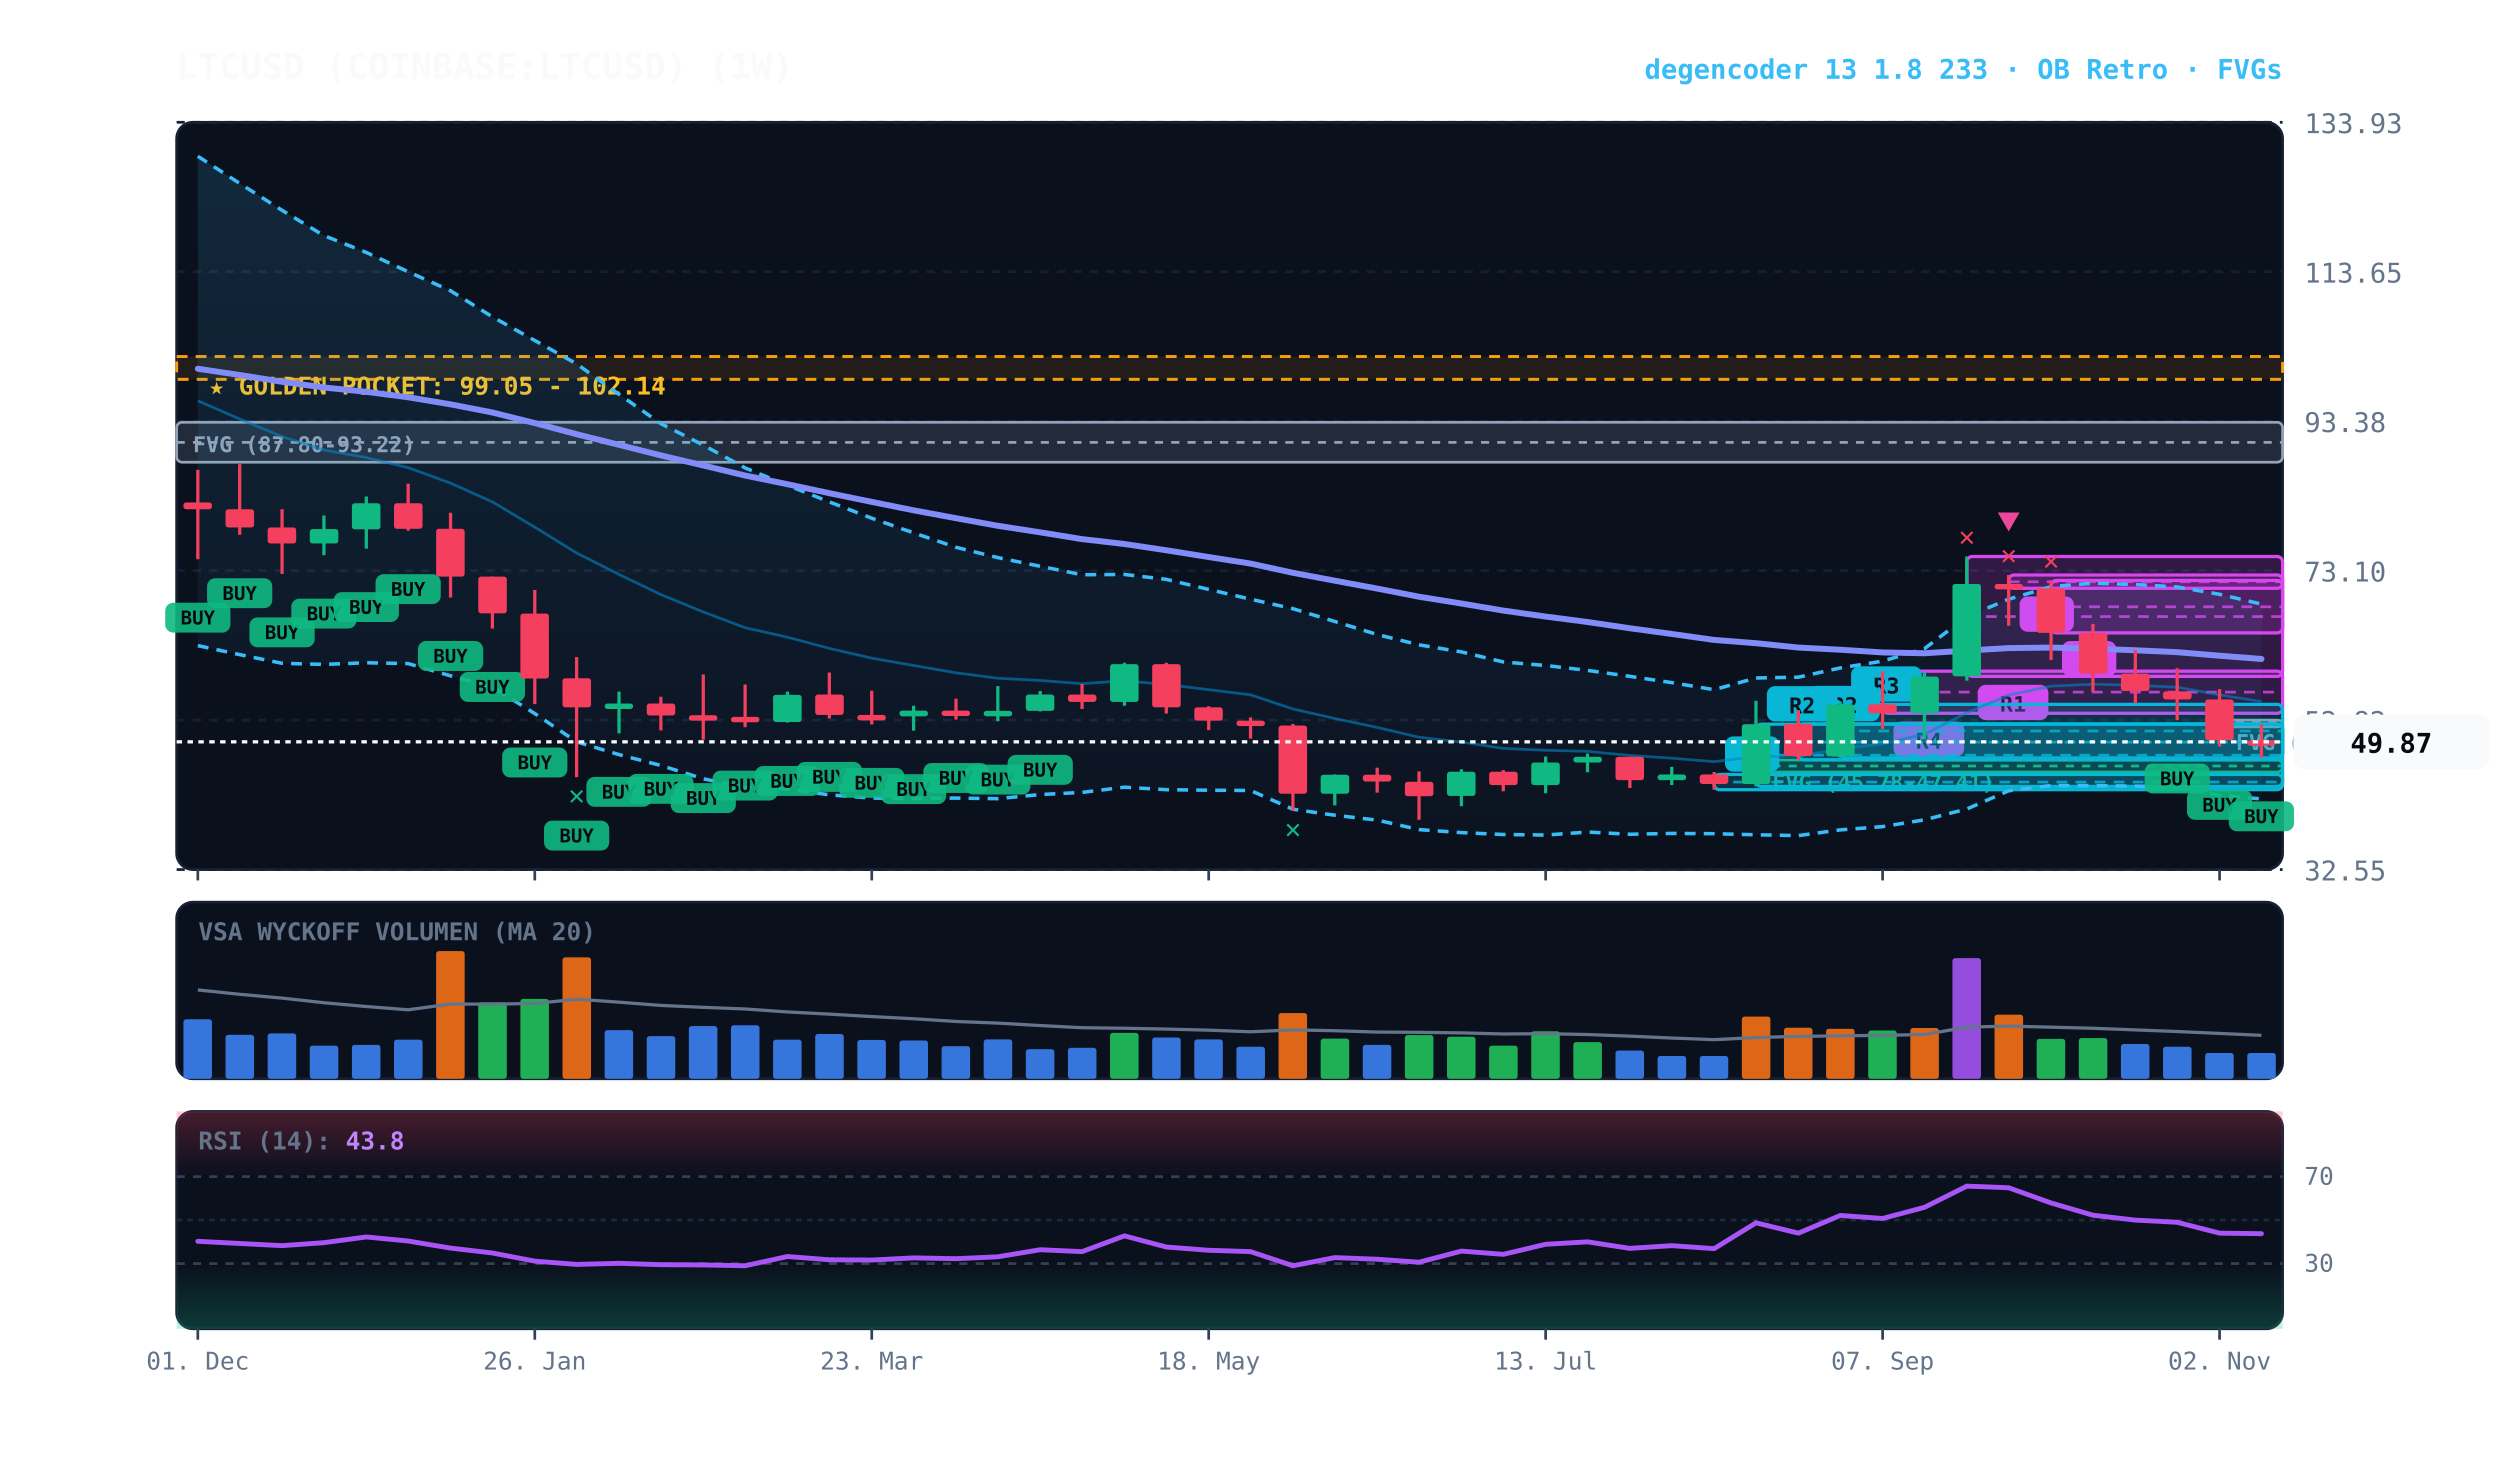
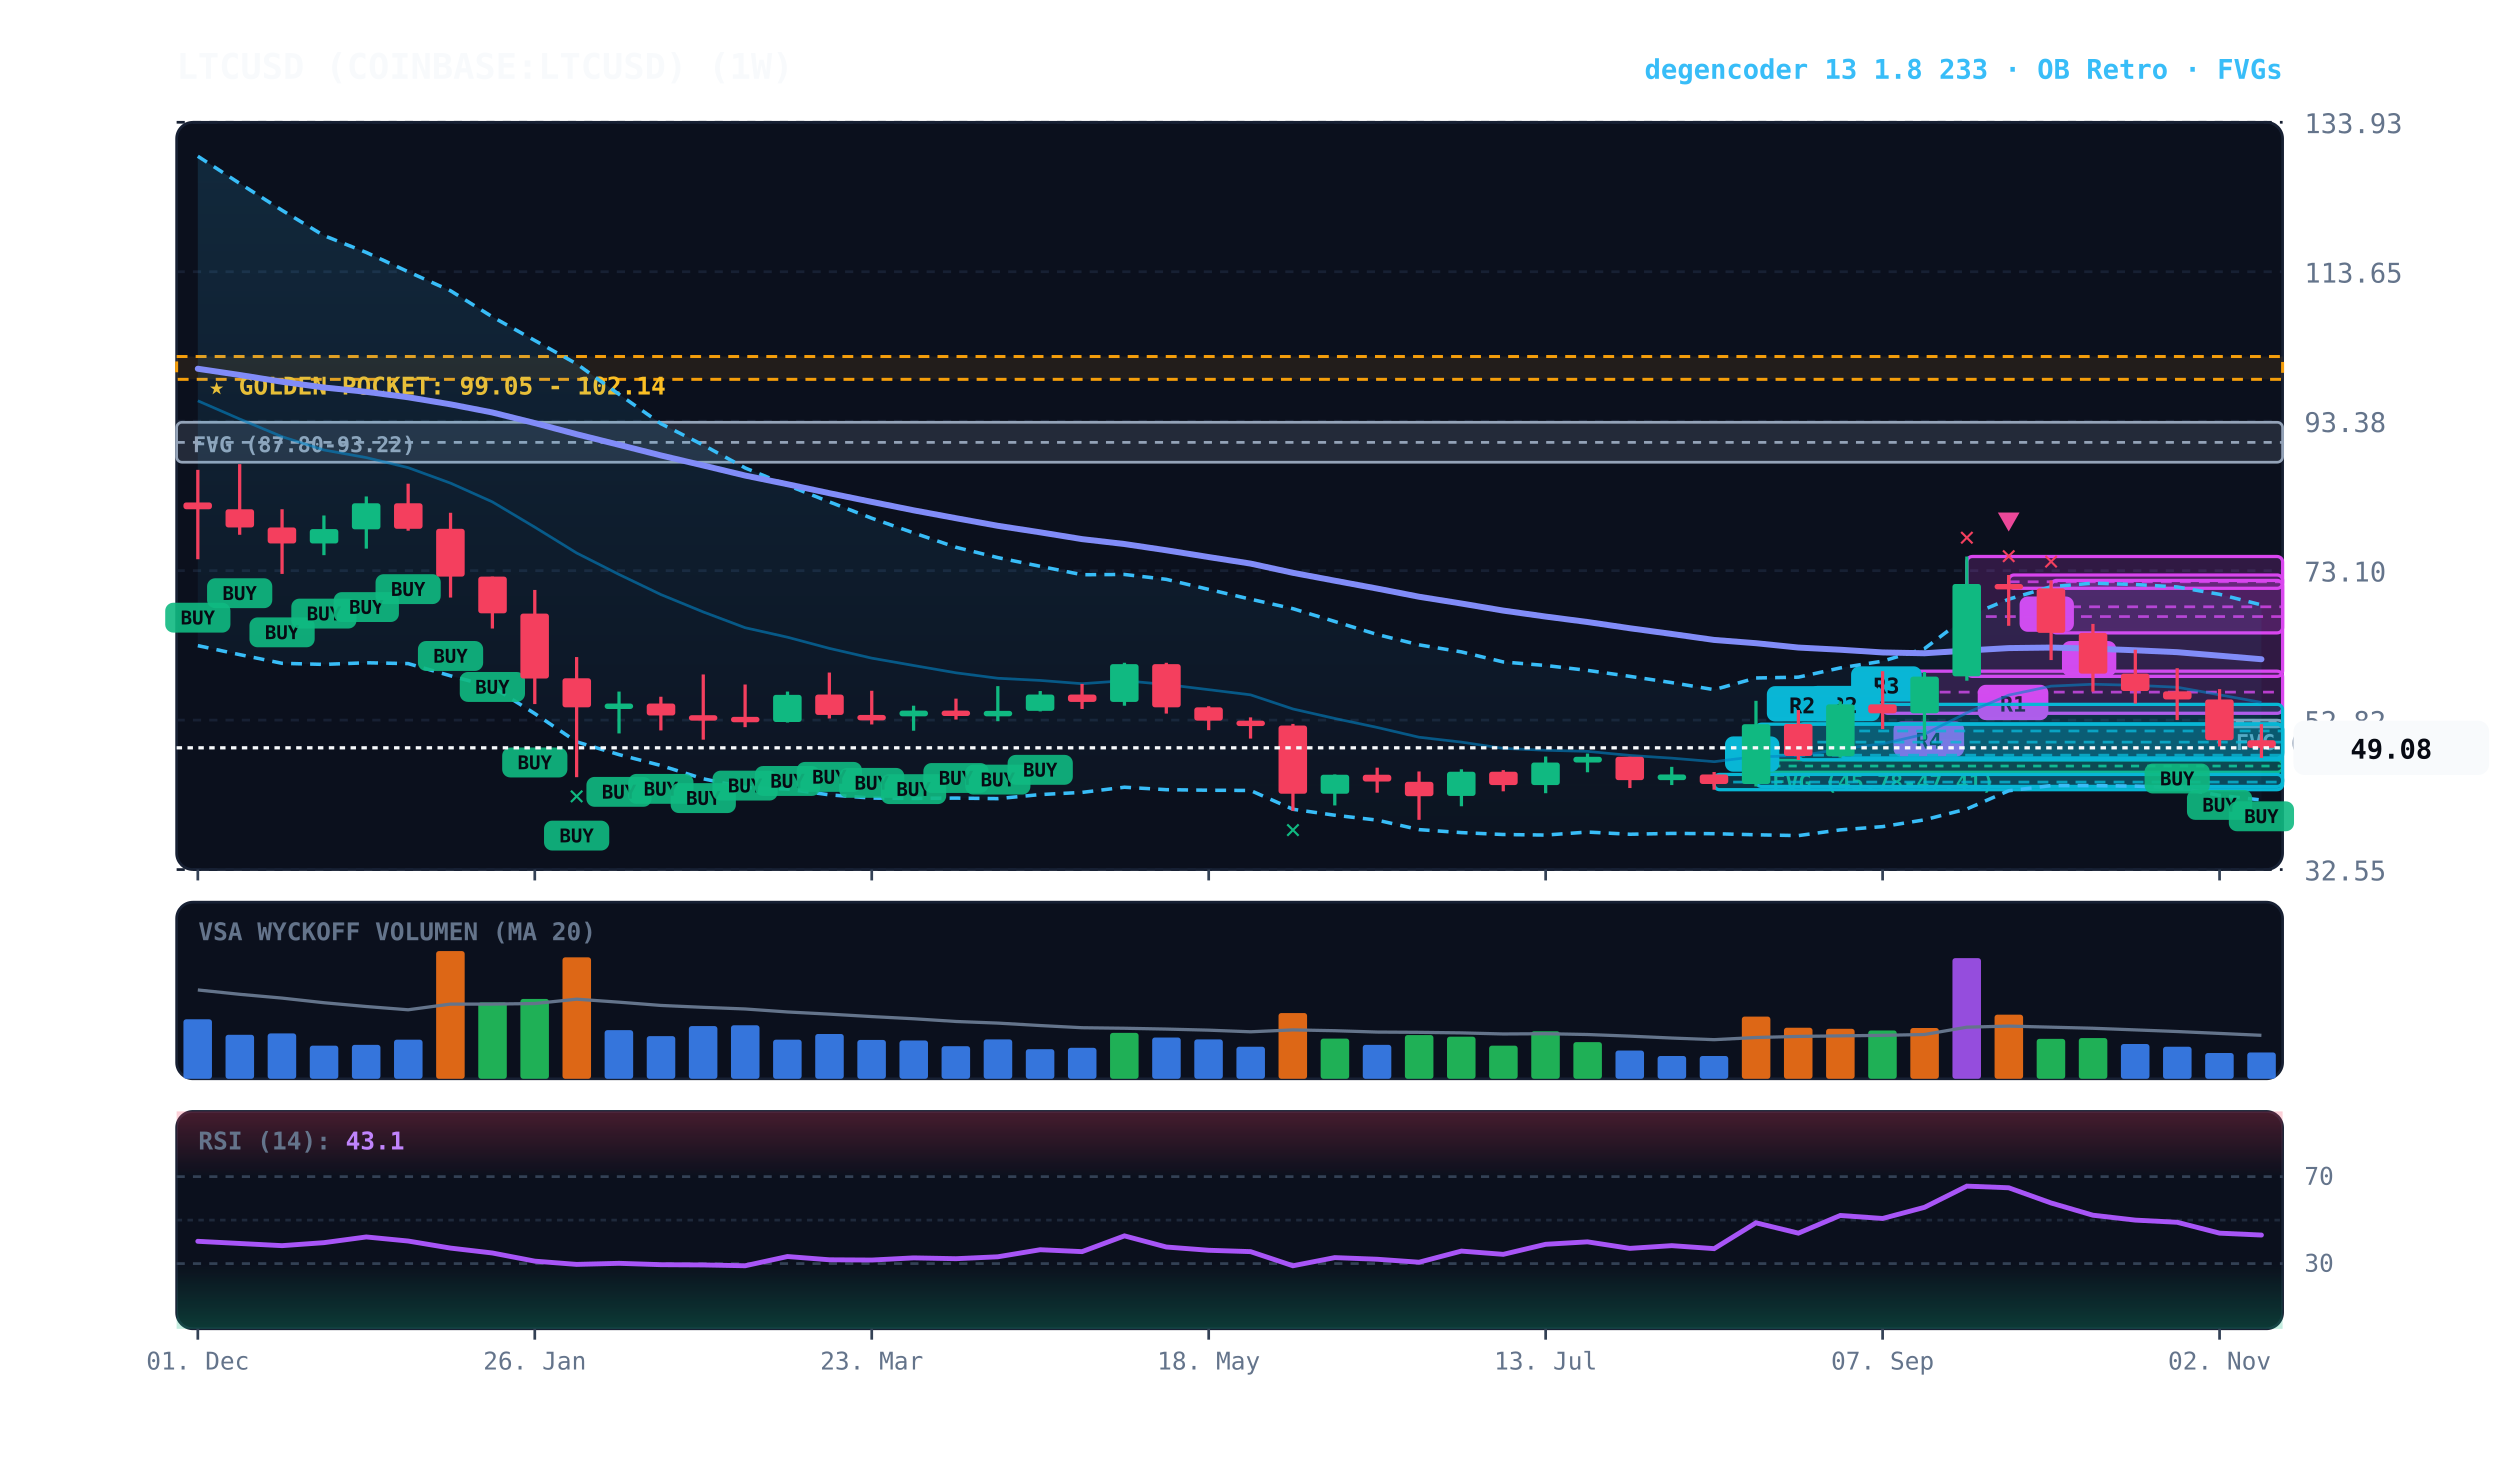
<svg xmlns="http://www.w3.org/2000/svg" viewBox="0 0 920 540" width="100%" height="100%" style="background:#070a13; font-family:'JetBrains Mono', monospace;">
  <defs>
    <linearGradient id="cloud-grad" x1="0%" y1="0%" x2="0%" y2="100%">
      <stop offset="0%" stop-color="#38bdf8" stop-opacity="0.14" />
      <stop offset="100%" stop-color="#38bdf8" stop-opacity="0.02" />
    </linearGradient>
    <linearGradient id="rsi-overbought" x1="0%" y1="0%" x2="0%" y2="100%">
      <stop offset="0%" stop-color="#f43f5e" stop-opacity="0.25" />
      <stop offset="100%" stop-color="#f43f5e" stop-opacity="0.0" />
    </linearGradient>
    <linearGradient id="rsi-oversold" x1="0%" y1="0%" x2="0%" y2="100%">
      <stop offset="0%" stop-color="#10b981" stop-opacity="0.0" />
      <stop offset="100%" stop-color="#10b981" stop-opacity="0.25" />
    </linearGradient>
  </defs>
  <rect x="65" y="45" width="775" height="275" fill="#0b101d" rx="6" stroke="#172033" stroke-width="1" />
  <rect x="65" y="332" width="775" height="65" fill="#0b101d" rx="6" stroke="#172033" stroke-width="1" />
  <rect x="65" y="409" width="775" height="80" fill="#0b101d" rx="6" stroke="#172033" stroke-width="1" />
  <line x1="65" y1="320.0" x2="840" y2="320.0" stroke="#172033" stroke-dasharray="3,3" stroke-width="1" />
  <text x="848" y="324.0" fill="#64748b" font-size="10" text-anchor="start">32.55</text>
  <line x1="65" y1="265.0" x2="840" y2="265.0" stroke="#172033" stroke-dasharray="3,3" stroke-width="1" />
  <text x="848" y="269.0" fill="#64748b" font-size="10" text-anchor="start">52.82</text>
  <line x1="65" y1="210.0" x2="840" y2="210.0" stroke="#172033" stroke-dasharray="3,3" stroke-width="1" />
  <text x="848" y="214.0" fill="#64748b" font-size="10" text-anchor="start">73.10</text>
  <line x1="65" y1="155.0" x2="840" y2="155.0" stroke="#172033" stroke-dasharray="3,3" stroke-width="1" />
  <text x="848" y="159.0" fill="#64748b" font-size="10" text-anchor="start">93.38</text>
  <line x1="65" y1="100.0" x2="840" y2="100.0" stroke="#172033" stroke-dasharray="3,3" stroke-width="1" />
  <text x="848" y="104.0" fill="#64748b" font-size="10" text-anchor="start">113.65</text>
  <line x1="65" y1="45.0" x2="840" y2="45.0" stroke="#172033" stroke-dasharray="3,3" stroke-width="1" />
  <text x="848" y="49.0" fill="#64748b" font-size="10" text-anchor="start">133.93</text>
  <rect x="65" y="131.2" width="775" height="8.4" fill="rgba(245, 158, 11, 0.10)" stroke="#f59e0b" stroke-dasharray="4,3" stroke-width="1.1" />
  <text x="77" y="145.2" fill="#fbbf24" font-size="9" font-weight="bold">★ GOLDEN POCKET: 99.05 - 102.14</text>
  <rect x="816.8" y="265.0" width="23.2" height="2.5" fill="rgba(148, 163, 184, 0.18)" stroke="#94a3b8" stroke-width="1" rx="2" />
  <line x1="816.8" y1="265.7" x2="840" y2="265.7" stroke="#94a3b8" stroke-dasharray="3,3" stroke-width="1" />
  <text x="822.8" y="276.0" fill="#94a3b8" font-size="8" font-weight="bold">FVG (52.27-52.84)</text>
  <rect x="646.2" y="279.7" width="193.8" height="4.4" fill="rgba(16, 185, 129, 0.18)" stroke="#10b981" stroke-width="1" rx="2" />
  <line x1="646.2" y1="281.9" x2="840" y2="281.9" stroke="#10b981" stroke-dasharray="3,3" stroke-width="1" />
  <text x="652.2" y="290.7" fill="#10b981" font-size="8" font-weight="bold">FVG (45.78-47.41)</text>
  <rect x="65.0" y="155.4" width="775.0" height="14.7" fill="rgba(148, 163, 184, 0.18)" stroke="#94a3b8" stroke-width="1" rx="2" />
  <line x1="65.0" y1="162.8" x2="840" y2="162.8" stroke="#94a3b8" stroke-dasharray="3,3" stroke-width="1" />
  <text x="71.0" y="166.4" fill="#94a3b8" font-size="8" font-weight="bold">FVG (87.80-93.22)</text>
  <rect x="754.8" y="213.6" width="85.2" height="19.3" fill="rgba(217, 70, 239, 0.18)" stroke="#d946ef" stroke-width="1.2" rx="2" />
  <line x1="754.8" y1="223.3" x2="840" y2="223.3" stroke="#d946ef" stroke-dasharray="4,3" stroke-width="1.0" opacity="0.8" />
  <rect x="758.8" y="235.9" width="20" height="13" fill="#d946ef" rx="3" />
  <text x="768.8" y="245.9" fill="#070a13" font-size="8" font-weight="bold" text-anchor="middle">B</text>
  <rect x="739.2" y="211.6" width="100.8" height="4.9" fill="rgba(217, 70, 239, 0.18)" stroke="#d946ef" stroke-width="1.2" rx="2" />
  <line x1="739.2" y1="214.1" x2="840" y2="214.1" stroke="#d946ef" stroke-dasharray="4,3" stroke-width="1.0" opacity="0.8" />
  <rect x="743.2" y="219.5" width="20" height="13" fill="#d946ef" rx="3" />
  <text x="753.2" y="229.5" fill="#070a13" font-size="8" font-weight="bold" text-anchor="middle">B</text>
  <rect x="723.8" y="204.8" width="116.2" height="44.1" fill="rgba(217, 70, 239, 0.18)" stroke="#d946ef" stroke-width="1.2" rx="2" />
  <line x1="723.8" y1="226.9" x2="840" y2="226.9" stroke="#d946ef" stroke-dasharray="4,3" stroke-width="1.0" opacity="0.8" />
  <rect x="727.8" y="252.0" width="26" height="13" fill="#d946ef" rx="3" />
  <text x="740.8" y="262.0" fill="#070a13" font-size="8" font-weight="bold" text-anchor="middle">R1</text>
  <rect x="692.8" y="247.0" width="147.2" height="15.5" fill="rgba(217, 70, 239, 0.18)" stroke="#d946ef" stroke-width="1.2" rx="2" />
  <line x1="692.8" y1="254.7" x2="840" y2="254.7" stroke="#d946ef" stroke-dasharray="4,3" stroke-width="1.0" opacity="0.8" />
  <rect x="696.8" y="265.5" width="26" height="13" fill="#d946ef" rx="3" />
  <text x="709.8" y="275.5" fill="#070a13" font-size="8" font-weight="bold" text-anchor="middle">R4</text>
  <rect x="677.2" y="259.2" width="162.8" height="19.7" fill="rgba(6, 182, 212, 0.18)" stroke="#06b6d4" stroke-width="1.2" rx="2" />
  <line x1="677.2" y1="269.0" x2="840" y2="269.0" stroke="#06b6d4" stroke-dasharray="4,3" stroke-width="1.0" opacity="0.8" />
  <rect x="681.2" y="245.2" width="26" height="13" fill="#06b6d4" rx="3" />
  <text x="694.2" y="255.2" fill="#070a13" font-size="8" font-weight="bold" text-anchor="middle">R3</text>
  <rect x="661.8" y="266.4" width="178.2" height="13.2" fill="rgba(6, 182, 212, 0.18)" stroke="#06b6d4" stroke-width="1.2" rx="2" />
  <line x1="661.8" y1="273.1" x2="840" y2="273.1" stroke="#06b6d4" stroke-dasharray="4,3" stroke-width="1.0" opacity="0.8" />
  <rect x="665.8" y="252.4" width="26" height="13" fill="#06b6d4" rx="3" />
  <text x="678.8" y="262.4" fill="#070a13" font-size="8" font-weight="bold" text-anchor="middle">R2</text>
  <rect x="646.2" y="266.5" width="193.8" height="22.9" fill="rgba(6, 182, 212, 0.18)" stroke="#06b6d4" stroke-width="1.2" rx="2" />
  <line x1="646.2" y1="277.9" x2="840" y2="277.9" stroke="#06b6d4" stroke-dasharray="4,3" stroke-width="1.0" opacity="0.8" />
  <rect x="650.2" y="252.5" width="26" height="13" fill="#06b6d4" rx="3" />
  <text x="663.2" y="262.5" fill="#070a13" font-size="8" font-weight="bold" text-anchor="middle">R2</text>
  <rect x="630.8" y="285.0" width="209.2" height="5.6" fill="rgba(6, 182, 212, 0.18)" stroke="#06b6d4" stroke-width="1.2" rx="2" />
  <line x1="630.8" y1="287.8" x2="840" y2="287.8" stroke="#06b6d4" stroke-dasharray="4,3" stroke-width="1.0" opacity="0.8" />
  <rect x="634.8" y="271.0" width="20" height="13" fill="#06b6d4" rx="3" />
  <text x="644.8" y="281.0" fill="#070a13" font-size="8" font-weight="bold" text-anchor="middle">A</text>
-   <polygon points="72.8,57.5 88.2,67.5 103.8,77.4 119.2,86.7 134.8,92.9 150.2,100.0 165.8,107.0 181.2,116.6 196.8,125.3 212.2,133.9 227.8,145.1 243.2,155.9 258.8,163.8 274.2,172.2 289.8,178.6 305.2,184.7 320.8,190.7 336.2,196.1 351.8,201.4 367.2,205.2 382.8,208.4 398.2,211.5 413.8,211.4 429.2,213.2 444.8,216.9 460.2,220.5 475.8,224.0 491.2,228.7 506.8,233.5 522.2,237.3 537.8,239.9 553.2,243.6 568.8,244.9 584.2,246.7 599.8,248.9 615.2,251.2 630.8,253.8 646.2,249.5 661.8,249.2 677.2,245.8 692.8,243.3 708.2,238.7 723.8,226.9 739.2,220.5 754.8,215.9 770.2,214.6 785.8,215.1 801.2,216.0 816.8,218.7 832.2,222.3 832.2,294.0 816.8,292.7 801.2,289.8 785.8,289.3 770.2,289.1 754.8,289.1 739.2,291.0 723.8,297.7 708.2,301.7 692.8,304.2 677.2,305.4 661.8,307.5 646.2,307.2 630.8,306.8 615.2,306.7 599.8,307.0 584.2,306.2 568.8,307.3 553.2,307.1 537.8,306.4 522.2,305.3 506.8,301.8 491.2,300.0 475.8,297.8 460.2,290.9 444.8,290.8 429.2,290.6 413.8,289.7 398.2,291.6 382.8,292.4 367.2,293.9 351.8,293.7 336.2,293.8 320.8,293.7 305.2,292.5 289.8,290.4 274.2,289.8 258.8,286.6 243.2,281.7 227.8,277.7 212.2,273.0 196.8,262.6 181.2,252.8 165.8,248.7 150.2,244.2 134.8,243.9 119.2,244.5 103.8,244.1 88.2,240.9 72.8,237.6" fill="url(#cloud-grad)" />
-   <polyline points="72.8,57.5 88.2,67.5 103.8,77.4 119.2,86.7 134.8,92.9 150.2,100.0 165.8,107.0 181.2,116.6 196.8,125.3 212.2,133.9 227.8,145.1 243.2,155.9 258.8,163.8 274.2,172.2 289.8,178.6 305.2,184.7 320.8,190.7 336.2,196.1 351.8,201.4 367.2,205.2 382.8,208.4 398.2,211.5 413.8,211.4 429.2,213.2 444.8,216.9 460.2,220.5 475.8,224.0 491.2,228.7 506.8,233.5 522.2,237.3 537.8,239.9 553.2,243.6 568.8,244.9 584.2,246.7 599.8,248.9 615.2,251.2 630.8,253.8 646.2,249.5 661.8,249.2 677.2,245.8 692.8,243.3 708.2,238.7 723.8,226.9 739.2,220.5 754.8,215.9 770.2,214.6 785.8,215.1 801.2,216.0 816.8,218.7 832.2,222.3" fill="none" stroke="#38bdf8" stroke-width="1.3" stroke-dasharray="4,3" />
-   <polyline points="72.8,237.6 88.2,240.9 103.8,244.1 119.2,244.5 134.8,243.9 150.2,244.2 165.8,248.7 181.2,252.8 196.8,262.6 212.2,273.0 227.8,277.7 243.2,281.7 258.8,286.6 274.2,289.8 289.8,290.4 305.2,292.5 320.8,293.7 336.2,293.8 351.8,293.7 367.2,293.9 382.8,292.4 398.2,291.6 413.8,289.7 429.2,290.6 444.8,290.8 460.2,290.9 475.8,297.8 491.2,300.0 506.8,301.8 522.2,305.3 537.8,306.4 553.2,307.1 568.8,307.3 584.2,306.2 599.8,307.0 615.2,306.7 630.8,306.8 646.2,307.2 661.8,307.5 677.2,305.4 692.8,304.2 708.2,301.7 723.8,297.7 739.2,291.0 754.8,289.1 770.2,289.1 785.8,289.3 801.2,289.8 816.8,292.7 832.2,294.0" fill="none" stroke="#38bdf8" stroke-width="1.3" stroke-dasharray="4,3" />
-   <polyline points="72.8,147.5 88.2,154.2 103.8,160.7 119.2,165.6 134.8,168.4 150.2,172.1 165.8,177.8 181.2,184.7 196.8,194.0 212.2,203.5 227.8,211.4 243.2,218.8 258.8,225.2 274.2,231.0 289.8,234.5 305.2,238.6 320.8,242.2 336.2,244.9 351.8,247.6 367.2,249.6 382.8,250.4 398.2,251.6 413.8,250.5 429.2,251.9 444.8,253.8 460.2,255.7 475.8,260.9 491.2,264.4 506.8,267.7 522.2,271.3 537.8,273.1 553.2,275.4 568.8,276.1 584.2,276.5 599.8,278.0 615.2,279.0 630.8,280.3 646.2,278.4 661.8,278.3 677.2,275.6 692.8,273.7 708.2,270.2 723.8,262.3 739.2,255.8 754.8,252.5 770.2,251.8 785.8,252.2 801.2,252.9 816.8,255.7 832.2,258.2" fill="none" stroke="#0284c7" stroke-width="1.0" stroke-opacity="0.6" />
-   <polyline points="72.8,135.7 88.2,138.0 103.8,140.5 119.2,142.6 134.8,144.2 150.2,146.2 165.8,148.8 181.2,151.8 196.8,155.7 212.2,159.8 227.8,163.7 243.2,167.6 258.8,171.3 274.2,175.0 289.8,178.2 305.2,181.5 320.8,184.7 336.2,187.8 351.8,190.7 367.2,193.5 382.8,195.9 398.2,198.4 413.8,200.2 429.2,202.5 444.8,205.0 460.2,207.4 475.8,210.8 491.2,213.7 506.8,216.6 522.2,219.6 537.8,222.1 553.2,224.7 568.8,226.9 584.2,228.9 599.8,231.2 615.2,233.3 630.8,235.5 646.2,236.7 661.8,238.3 677.2,239.1 692.8,240.1 708.2,240.4 723.8,239.4 739.2,238.5 754.8,238.3 770.2,238.7 785.8,239.3 801.2,240.0 816.8,241.3 832.2,242.5" fill="none" stroke="#818cf8" stroke-width="2.2" stroke-linecap="round" />
+   <polygon points="72.8,57.5 88.2,67.5 103.8,77.4 119.2,86.7 134.8,92.9 150.2,100.0 165.8,107.0 181.2,116.6 196.8,125.3 212.2,133.9 227.8,145.1 243.2,155.9 258.8,163.8 274.2,172.2 289.8,178.6 305.2,184.7 320.8,190.7 336.2,196.1 351.8,201.4 367.2,205.2 382.8,208.4 398.2,211.5 413.8,211.4 429.2,213.2 444.8,216.9 460.2,220.5 475.8,224.0 491.2,228.7 506.8,233.5 522.2,237.3 537.8,239.9 553.2,243.6 568.8,244.9 584.2,246.7 599.8,248.9 615.2,251.2 630.8,253.8 646.2,249.5 661.8,249.2 677.2,245.8 692.8,243.3 708.2,238.7 723.8,226.9 739.2,220.5 754.8,215.9 770.2,214.6 785.8,215.1 801.2,216.0 816.8,218.7 832.2,222.6 832.2,294.4 816.8,292.7 801.2,289.8 785.8,289.3 770.2,289.1 754.8,289.1 739.2,291.0 723.8,297.7 708.2,301.7 692.8,304.2 677.2,305.4 661.8,307.5 646.2,307.2 630.8,306.8 615.2,306.7 599.8,307.0 584.2,306.2 568.8,307.3 553.2,307.1 537.8,306.4 522.2,305.3 506.8,301.8 491.2,300.0 475.8,297.8 460.2,290.9 444.8,290.8 429.2,290.6 413.8,289.7 398.2,291.6 382.8,292.4 367.2,293.9 351.8,293.7 336.2,293.8 320.8,293.7 305.2,292.5 289.8,290.4 274.2,289.8 258.8,286.6 243.2,281.7 227.8,277.7 212.2,273.0 196.8,262.6 181.2,252.8 165.8,248.7 150.2,244.2 134.8,243.9 119.2,244.5 103.8,244.1 88.2,240.9 72.8,237.6" fill="url(#cloud-grad)" />
+   <polyline points="72.8,57.5 88.2,67.5 103.8,77.4 119.2,86.7 134.8,92.9 150.2,100.0 165.8,107.0 181.2,116.6 196.8,125.3 212.2,133.9 227.8,145.1 243.2,155.9 258.8,163.8 274.2,172.2 289.8,178.6 305.2,184.7 320.8,190.7 336.2,196.1 351.8,201.4 367.2,205.2 382.8,208.4 398.2,211.5 413.8,211.4 429.2,213.2 444.8,216.9 460.2,220.5 475.8,224.0 491.2,228.7 506.8,233.5 522.2,237.3 537.8,239.9 553.2,243.6 568.8,244.9 584.2,246.7 599.8,248.9 615.2,251.2 630.8,253.8 646.2,249.5 661.8,249.2 677.2,245.8 692.8,243.3 708.2,238.7 723.8,226.9 739.2,220.5 754.8,215.9 770.2,214.6 785.8,215.1 801.2,216.0 816.8,218.7 832.2,222.6" fill="none" stroke="#38bdf8" stroke-width="1.3" stroke-dasharray="4,3" />
+   <polyline points="72.8,237.6 88.2,240.9 103.8,244.1 119.2,244.5 134.8,243.9 150.2,244.2 165.8,248.7 181.2,252.8 196.8,262.6 212.2,273.0 227.8,277.7 243.2,281.7 258.8,286.6 274.2,289.8 289.8,290.4 305.2,292.5 320.8,293.7 336.2,293.8 351.8,293.7 367.2,293.9 382.8,292.4 398.2,291.6 413.8,289.7 429.2,290.6 444.8,290.8 460.2,290.9 475.8,297.8 491.2,300.0 506.8,301.8 522.2,305.3 537.8,306.4 553.2,307.1 568.8,307.3 584.2,306.2 599.8,307.0 615.2,306.7 630.8,306.8 646.2,307.2 661.8,307.5 677.2,305.4 692.8,304.2 708.2,301.7 723.8,297.7 739.2,291.0 754.8,289.1 770.2,289.1 785.8,289.3 801.2,289.8 816.8,292.7 832.2,294.4" fill="none" stroke="#38bdf8" stroke-width="1.3" stroke-dasharray="4,3" />
+   <polyline points="72.8,147.5 88.2,154.2 103.8,160.7 119.2,165.6 134.8,168.4 150.2,172.1 165.8,177.8 181.2,184.7 196.8,194.0 212.2,203.5 227.8,211.4 243.2,218.8 258.8,225.2 274.2,231.0 289.8,234.5 305.2,238.6 320.8,242.2 336.2,244.9 351.8,247.6 367.2,249.6 382.8,250.4 398.2,251.6 413.8,250.5 429.2,251.9 444.8,253.8 460.2,255.7 475.8,260.9 491.2,264.4 506.8,267.7 522.2,271.3 537.8,273.1 553.2,275.4 568.8,276.1 584.2,276.5 599.8,278.0 615.2,279.0 630.8,280.3 646.2,278.4 661.8,278.3 677.2,275.6 692.8,273.7 708.2,270.2 723.8,262.3 739.2,255.8 754.8,252.5 770.2,251.8 785.8,252.2 801.2,252.9 816.8,255.7 832.2,258.5" fill="none" stroke="#0284c7" stroke-width="1.0" stroke-opacity="0.6" />
+   <polyline points="72.8,135.7 88.2,138.0 103.8,140.5 119.2,142.6 134.8,144.2 150.2,146.2 165.8,148.8 181.2,151.8 196.8,155.7 212.2,159.8 227.8,163.7 243.2,167.6 258.8,171.3 274.2,175.0 289.8,178.2 305.2,181.5 320.8,184.7 336.2,187.8 351.8,190.7 367.2,193.5 382.8,195.9 398.2,198.4 413.8,200.2 429.2,202.5 444.8,205.0 460.2,207.4 475.8,210.8 491.2,213.7 506.8,216.6 522.2,219.6 537.8,222.1 553.2,224.7 568.8,226.9 584.2,228.9 599.8,231.2 615.2,233.3 630.8,235.5 646.2,236.7 661.8,238.3 677.2,239.1 692.8,240.1 708.2,240.4 723.8,239.4 739.2,238.5 754.8,238.3 770.2,238.7 785.8,239.3 801.2,240.0 816.8,241.3 832.2,242.6" fill="none" stroke="#818cf8" stroke-width="2.2" stroke-linecap="round" />
  <line x1="72.8" y1="172.9" x2="72.8" y2="205.8" stroke="#f43f5e" stroke-width="1.2" />
  <rect x="67.5" y="184.9" width="10.5" height="2.5" fill="#f43f5e" rx="1" />
  <rect x="60.8" y="221.8" width="24" height="11" fill="#10b981" rx="3" opacity="0.9" />
  <text x="72.8" y="229.8" fill="#070a13" font-size="7" font-weight="bold" text-anchor="middle">BUY</text>
  <line x1="88.2" y1="170.8" x2="88.2" y2="196.8" stroke="#f43f5e" stroke-width="1.2" />
  <rect x="83.0" y="187.4" width="10.5" height="6.7" fill="#f43f5e" rx="1" />
  <rect x="76.2" y="212.8" width="24" height="11" fill="#10b981" rx="3" opacity="0.9" />
  <text x="88.2" y="220.8" fill="#070a13" font-size="7" font-weight="bold" text-anchor="middle">BUY</text>
  <line x1="103.8" y1="187.4" x2="103.8" y2="211.2" stroke="#f43f5e" stroke-width="1.2" />
  <rect x="98.5" y="194.1" width="10.5" height="5.9" fill="#f43f5e" rx="1" />
  <rect x="91.8" y="227.2" width="24" height="11" fill="#10b981" rx="3" opacity="0.9" />
  <text x="103.8" y="235.2" fill="#070a13" font-size="7" font-weight="bold" text-anchor="middle">BUY</text>
  <line x1="119.2" y1="189.7" x2="119.2" y2="204.3" stroke="#10b981" stroke-width="1.2" />
  <rect x="114.0" y="194.7" width="10.5" height="5.3" fill="#10b981" rx="1" />
  <rect x="107.2" y="220.3" width="24" height="11" fill="#10b981" rx="3" opacity="0.9" />
  <text x="119.2" y="228.3" fill="#070a13" font-size="7" font-weight="bold" text-anchor="middle">BUY</text>
  <line x1="134.8" y1="182.7" x2="134.8" y2="201.9" stroke="#10b981" stroke-width="1.2" />
  <rect x="129.5" y="185.2" width="10.5" height="9.6" fill="#10b981" rx="1" />
  <rect x="122.8" y="217.9" width="24" height="11" fill="#10b981" rx="3" opacity="0.9" />
  <text x="134.8" y="225.9" fill="#070a13" font-size="7" font-weight="bold" text-anchor="middle">BUY</text>
  <line x1="150.2" y1="178.0" x2="150.2" y2="195.3" stroke="#f43f5e" stroke-width="1.2" />
  <rect x="145.0" y="185.2" width="10.5" height="9.4" fill="#f43f5e" rx="1" />
  <rect x="138.2" y="211.3" width="24" height="11" fill="#10b981" rx="3" opacity="0.9" />
  <text x="150.2" y="219.3" fill="#070a13" font-size="7" font-weight="bold" text-anchor="middle">BUY</text>
  <line x1="165.8" y1="188.7" x2="165.8" y2="219.9" stroke="#f43f5e" stroke-width="1.2" />
  <rect x="160.5" y="194.6" width="10.5" height="17.6" fill="#f43f5e" rx="1" />
  <rect x="153.8" y="235.9" width="24" height="11" fill="#10b981" rx="3" opacity="0.9" />
  <text x="165.8" y="243.9" fill="#070a13" font-size="7" font-weight="bold" text-anchor="middle">BUY</text>
  <line x1="181.2" y1="212.2" x2="181.2" y2="231.3" stroke="#f43f5e" stroke-width="1.2" />
  <rect x="176.0" y="212.2" width="10.5" height="13.5" fill="#f43f5e" rx="1" />
  <rect x="169.2" y="247.3" width="24" height="11" fill="#10b981" rx="3" opacity="0.9" />
  <text x="181.2" y="255.3" fill="#070a13" font-size="7" font-weight="bold" text-anchor="middle">BUY</text>
  <line x1="196.8" y1="217.1" x2="196.8" y2="259.1" stroke="#f43f5e" stroke-width="1.2" />
  <rect x="191.5" y="225.8" width="10.5" height="23.9" fill="#f43f5e" rx="1" />
  <rect x="184.8" y="275.1" width="24" height="11" fill="#10b981" rx="3" opacity="0.9" />
  <text x="196.8" y="283.1" fill="#070a13" font-size="7" font-weight="bold" text-anchor="middle">BUY</text>
  <line x1="212.2" y1="241.8" x2="212.2" y2="286.0" stroke="#f43f5e" stroke-width="1.2" />
  <rect x="207.0" y="249.6" width="10.5" height="10.7" fill="#f43f5e" rx="1" />
  <rect x="200.2" y="302.0" width="24" height="11" fill="#10b981" rx="3" opacity="0.9" />
  <text x="212.2" y="310.0" fill="#070a13" font-size="7" font-weight="bold" text-anchor="middle">BUY</text>
  <text x="212.2" y="296.0" fill="#10b981" font-size="10" font-weight="bold" text-anchor="middle">✕</text>
  <line x1="227.8" y1="254.5" x2="227.8" y2="269.9" stroke="#10b981" stroke-width="1.2" />
  <rect x="222.5" y="258.9" width="10.5" height="2.0" fill="#10b981" rx="1" />
  <rect x="215.8" y="285.9" width="24" height="11" fill="#10b981" rx="3" opacity="0.9" />
  <text x="227.8" y="293.9" fill="#070a13" font-size="7" font-weight="bold" text-anchor="middle">BUY</text>
  <line x1="243.2" y1="256.4" x2="243.2" y2="268.8" stroke="#f43f5e" stroke-width="1.2" />
  <rect x="238.0" y="258.9" width="10.5" height="4.4" fill="#f43f5e" rx="1" />
  <rect x="231.2" y="284.8" width="24" height="11" fill="#10b981" rx="3" opacity="0.9" />
  <text x="243.2" y="292.8" fill="#070a13" font-size="7" font-weight="bold" text-anchor="middle">BUY</text>
  <line x1="258.8" y1="248.2" x2="258.8" y2="272.2" stroke="#f43f5e" stroke-width="1.2" />
  <rect x="253.5" y="263.2" width="10.5" height="2.0" fill="#f43f5e" rx="1" />
  <rect x="246.8" y="288.2" width="24" height="11" fill="#10b981" rx="3" opacity="0.9" />
  <text x="258.8" y="296.2" fill="#070a13" font-size="7" font-weight="bold" text-anchor="middle">BUY</text>
  <line x1="274.2" y1="251.9" x2="274.2" y2="267.6" stroke="#f43f5e" stroke-width="1.2" />
  <rect x="269.0" y="263.8" width="10.5" height="2.0" fill="#f43f5e" rx="1" />
  <rect x="262.2" y="283.6" width="24" height="11" fill="#10b981" rx="3" opacity="0.9" />
  <text x="274.2" y="291.6" fill="#070a13" font-size="7" font-weight="bold" text-anchor="middle">BUY</text>
  <line x1="289.8" y1="254.5" x2="289.8" y2="265.9" stroke="#10b981" stroke-width="1.2" />
  <rect x="284.5" y="255.7" width="10.5" height="10.0" fill="#10b981" rx="1" />
  <rect x="277.8" y="281.9" width="24" height="11" fill="#10b981" rx="3" opacity="0.9" />
  <text x="289.8" y="289.9" fill="#070a13" font-size="7" font-weight="bold" text-anchor="middle">BUY</text>
  <line x1="305.2" y1="247.5" x2="305.2" y2="264.4" stroke="#f43f5e" stroke-width="1.2" />
  <rect x="300.0" y="255.6" width="10.5" height="7.5" fill="#f43f5e" rx="1" />
  <rect x="293.2" y="280.4" width="24" height="11" fill="#10b981" rx="3" opacity="0.9" />
  <text x="305.2" y="288.4" fill="#070a13" font-size="7" font-weight="bold" text-anchor="middle">BUY</text>
  <line x1="320.8" y1="254.2" x2="320.8" y2="266.6" stroke="#f43f5e" stroke-width="1.2" />
  <rect x="315.5" y="263.1" width="10.5" height="2.0" fill="#f43f5e" rx="1" />
  <rect x="308.8" y="282.6" width="24" height="11" fill="#10b981" rx="3" opacity="0.9" />
  <text x="320.8" y="290.6" fill="#070a13" font-size="7" font-weight="bold" text-anchor="middle">BUY</text>
  <line x1="336.2" y1="259.7" x2="336.2" y2="268.9" stroke="#10b981" stroke-width="1.2" />
  <rect x="331.0" y="261.5" width="10.5" height="2.1" fill="#10b981" rx="1" />
  <rect x="324.2" y="284.9" width="24" height="11" fill="#10b981" rx="3" opacity="0.9" />
  <text x="336.2" y="292.9" fill="#070a13" font-size="7" font-weight="bold" text-anchor="middle">BUY</text>
  <line x1="351.8" y1="257.1" x2="351.8" y2="264.8" stroke="#f43f5e" stroke-width="1.2" />
  <rect x="346.5" y="261.5" width="10.5" height="2.0" fill="#f43f5e" rx="1" />
  <rect x="339.8" y="280.8" width="24" height="11" fill="#10b981" rx="3" opacity="0.9" />
  <text x="351.8" y="288.8" fill="#070a13" font-size="7" font-weight="bold" text-anchor="middle">BUY</text>
  <line x1="367.2" y1="252.5" x2="367.2" y2="265.4" stroke="#10b981" stroke-width="1.2" />
  <rect x="362.0" y="261.6" width="10.5" height="2.0" fill="#10b981" rx="1" />
  <rect x="355.2" y="281.4" width="24" height="11" fill="#10b981" rx="3" opacity="0.9" />
  <text x="367.2" y="289.4" fill="#070a13" font-size="7" font-weight="bold" text-anchor="middle">BUY</text>
  <line x1="382.8" y1="254.3" x2="382.8" y2="261.8" stroke="#10b981" stroke-width="1.2" />
  <rect x="377.5" y="255.6" width="10.5" height="6.0" fill="#10b981" rx="1" />
  <rect x="370.8" y="277.8" width="24" height="11" fill="#10b981" rx="3" opacity="0.9" />
  <text x="382.8" y="285.8" fill="#070a13" font-size="7" font-weight="bold" text-anchor="middle">BUY</text>
  <line x1="398.2" y1="251.7" x2="398.2" y2="260.9" stroke="#f43f5e" stroke-width="1.2" />
  <rect x="393.0" y="255.6" width="10.5" height="2.7" fill="#f43f5e" rx="1" />
  <line x1="413.8" y1="243.9" x2="413.8" y2="259.7" stroke="#10b981" stroke-width="1.2" />
  <rect x="408.5" y="244.4" width="10.5" height="13.9" fill="#10b981" rx="1" />
  <line x1="429.2" y1="243.9" x2="429.2" y2="262.6" stroke="#f43f5e" stroke-width="1.2" />
  <rect x="424.0" y="244.4" width="10.5" height="15.9" fill="#f43f5e" rx="1" />
  <line x1="444.8" y1="259.9" x2="444.8" y2="268.7" stroke="#f43f5e" stroke-width="1.2" />
  <rect x="439.5" y="260.3" width="10.5" height="4.9" fill="#f43f5e" rx="1" />
  <line x1="460.2" y1="264.0" x2="460.2" y2="271.8" stroke="#f43f5e" stroke-width="1.2" />
  <rect x="455.0" y="265.2" width="10.5" height="2.0" fill="#f43f5e" rx="1" />
  <line x1="475.8" y1="266.4" x2="475.8" y2="298.4" stroke="#f43f5e" stroke-width="1.2" />
  <rect x="470.5" y="267.0" width="10.5" height="25.1" fill="#f43f5e" rx="1" />
  <text x="475.8" y="308.4" fill="#10b981" font-size="10" font-weight="bold" text-anchor="middle">✕</text>
  <line x1="491.2" y1="285.0" x2="491.2" y2="296.4" stroke="#10b981" stroke-width="1.2" />
  <rect x="486.0" y="285.1" width="10.5" height="7.0" fill="#10b981" rx="1" />
  <line x1="506.8" y1="282.5" x2="506.8" y2="291.7" stroke="#f43f5e" stroke-width="1.2" />
  <rect x="501.5" y="285.1" width="10.5" height="2.5" fill="#f43f5e" rx="1" />
  <line x1="522.2" y1="283.9" x2="522.2" y2="301.7" stroke="#f43f5e" stroke-width="1.2" />
  <rect x="517.0" y="287.7" width="10.5" height="5.3" fill="#f43f5e" rx="1" />
  <line x1="537.8" y1="283.1" x2="537.8" y2="296.7" stroke="#10b981" stroke-width="1.2" />
  <rect x="532.5" y="284.0" width="10.5" height="8.9" fill="#10b981" rx="1" />
  <line x1="553.2" y1="283.4" x2="553.2" y2="291.2" stroke="#f43f5e" stroke-width="1.2" />
  <rect x="548.0" y="284.0" width="10.5" height="4.9" fill="#f43f5e" rx="1" />
  <line x1="568.8" y1="278.4" x2="568.8" y2="291.9" stroke="#10b981" stroke-width="1.2" />
  <rect x="563.5" y="280.6" width="10.5" height="8.3" fill="#10b981" rx="1" />
  <line x1="584.2" y1="277.3" x2="584.2" y2="284.2" stroke="#10b981" stroke-width="1.2" />
  <rect x="579.0" y="278.5" width="10.5" height="2.1" fill="#10b981" rx="1" />
  <line x1="599.8" y1="278.5" x2="599.8" y2="290.0" stroke="#f43f5e" stroke-width="1.2" />
  <rect x="594.5" y="278.5" width="10.5" height="8.6" fill="#f43f5e" rx="1" />
  <line x1="615.2" y1="282.2" x2="615.2" y2="288.9" stroke="#10b981" stroke-width="1.2" />
  <rect x="610.0" y="285.0" width="10.5" height="2.1" fill="#10b981" rx="1" />
  <line x1="630.8" y1="284.1" x2="630.8" y2="290.6" stroke="#f43f5e" stroke-width="1.2" />
  <rect x="625.5" y="285.0" width="10.5" height="3.5" fill="#f43f5e" rx="1" />
  <line x1="646.2" y1="257.9" x2="646.2" y2="289.4" stroke="#10b981" stroke-width="1.2" />
  <rect x="641.0" y="266.5" width="10.5" height="22.0" fill="#10b981" rx="1" />
  <line x1="661.8" y1="261.3" x2="661.8" y2="279.7" stroke="#f43f5e" stroke-width="1.2" />
  <rect x="656.5" y="266.4" width="10.5" height="11.8" fill="#f43f5e" rx="1" />
  <line x1="677.2" y1="258.1" x2="677.2" y2="278.8" stroke="#10b981" stroke-width="1.2" />
  <rect x="672.0" y="259.2" width="10.5" height="19.1" fill="#10b981" rx="1" />
  <line x1="692.8" y1="247.0" x2="692.8" y2="268.3" stroke="#f43f5e" stroke-width="1.2" />
  <rect x="687.5" y="259.2" width="10.5" height="3.3" fill="#f43f5e" rx="1" />
  <line x1="708.2" y1="247.3" x2="708.2" y2="272.1" stroke="#10b981" stroke-width="1.2" />
  <rect x="703.0" y="249.0" width="10.5" height="13.5" fill="#10b981" rx="1" />
  <line x1="723.8" y1="204.8" x2="723.8" y2="250.5" stroke="#10b981" stroke-width="1.2" />
  <rect x="718.5" y="214.9" width="10.5" height="34.0" fill="#10b981" rx="1" />
  <text x="723.8" y="200.8" fill="#f43f5e" font-size="10" font-weight="bold" text-anchor="middle">✕</text>
  <line x1="739.2" y1="211.6" x2="739.2" y2="230.3" stroke="#f43f5e" stroke-width="1.2" />
  <rect x="734.0" y="214.9" width="10.5" height="2.0" fill="#f43f5e" rx="1" />
  <text x="739.2" y="207.6" fill="#f43f5e" font-size="10" font-weight="bold" text-anchor="middle">✕</text>
  <polygon points="739.2,195.6 735.2,188.6 743.2,188.6" fill="#ec4899" />
  <line x1="754.8" y1="213.6" x2="754.8" y2="242.9" stroke="#f43f5e" stroke-width="1.2" />
  <rect x="749.5" y="216.5" width="10.5" height="16.4" fill="#f43f5e" rx="1" />
  <text x="754.8" y="209.6" fill="#f43f5e" font-size="10" font-weight="bold" text-anchor="middle">✕</text>
  <line x1="770.2" y1="229.6" x2="770.2" y2="254.5" stroke="#f43f5e" stroke-width="1.2" />
  <rect x="765.0" y="232.9" width="10.5" height="15.0" fill="#f43f5e" rx="1" />
  <line x1="785.8" y1="239.1" x2="785.8" y2="258.9" stroke="#f43f5e" stroke-width="1.2" />
  <rect x="780.5" y="247.9" width="10.5" height="6.4" fill="#f43f5e" rx="1" />
  <line x1="801.2" y1="245.9" x2="801.2" y2="265.0" stroke="#f43f5e" stroke-width="1.2" />
  <rect x="796.0" y="254.4" width="10.5" height="3.0" fill="#f43f5e" rx="1" />
  <rect x="789.2" y="281.0" width="24" height="11" fill="#10b981" rx="3" opacity="0.9" />
  <text x="801.2" y="289.0" fill="#070a13" font-size="7" font-weight="bold" text-anchor="middle">BUY</text>
  <line x1="816.8" y1="253.6" x2="816.8" y2="274.7" stroke="#f43f5e" stroke-width="1.2" />
  <rect x="811.5" y="257.4" width="10.5" height="15.0" fill="#f43f5e" rx="1" />
  <rect x="804.8" y="290.7" width="24" height="11" fill="#10b981" rx="3" opacity="0.9" />
  <text x="816.8" y="298.7" fill="#070a13" font-size="7" font-weight="bold" text-anchor="middle">BUY</text>
  <line x1="832.2" y1="266.5" x2="832.2" y2="278.9" stroke="#f43f5e" stroke-width="1.2" />
-   <rect x="827.0" y="272.4" width="10.5" height="2.0" fill="#f43f5e" rx="1" />
+   <rect x="827.0" y="272.4" width="10.5" height="2.8" fill="#f43f5e" rx="1" />
  <rect x="820.2" y="294.9" width="24" height="11" fill="#10b981" rx="3" opacity="0.9" />
  <text x="832.2" y="302.9" fill="#070a13" font-size="7" font-weight="bold" text-anchor="middle">BUY</text>
-   <line x1="65" y1="273.0" x2="840" y2="273.0" stroke="#f8fafc" stroke-width="1.2" stroke-dasharray="2,2" />
-   <rect x="844" y="263.0" width="72" height="20" fill="#f8fafc" rx="4" />
-   <text x="880" y="277.0" fill="#070a13" font-size="10" font-weight="bold" text-anchor="middle">49.87</text>
+   <line x1="65" y1="275.2" x2="840" y2="275.2" stroke="#f8fafc" stroke-width="1.2" stroke-dasharray="2,2" />
+   <rect x="844" y="265.2" width="72" height="20" fill="#f8fafc" rx="4" />
+   <text x="880" y="279.2" fill="#070a13" font-size="10" font-weight="bold" text-anchor="middle">49.08</text>
  <text x="73" y="346" fill="#64748b" font-size="9" font-weight="bold">VSA WYCKOFF VOLUMEN (MA 20)</text>
  <rect x="67.5" y="375.1" width="10.5" height="21.9" fill="#3b82f6" opacity="0.88" rx="1" />
  <rect x="83.0" y="380.8" width="10.5" height="16.2" fill="#3b82f6" opacity="0.88" rx="1" />
  <rect x="98.5" y="380.3" width="10.5" height="16.7" fill="#3b82f6" opacity="0.88" rx="1" />
  <rect x="114.0" y="384.8" width="10.5" height="12.2" fill="#3b82f6" opacity="0.88" rx="1" />
  <rect x="129.5" y="384.5" width="10.5" height="12.5" fill="#3b82f6" opacity="0.88" rx="1" />
  <rect x="145.0" y="382.6" width="10.5" height="14.4" fill="#3b82f6" opacity="0.88" rx="1" />
  <rect x="160.5" y="350.0" width="10.5" height="47.0" fill="#f97316" opacity="0.88" rx="1" />
  <rect x="176.0" y="368.9" width="10.5" height="28.1" fill="#22c55e" opacity="0.88" rx="1" />
  <rect x="191.5" y="367.6" width="10.5" height="29.4" fill="#22c55e" opacity="0.88" rx="1" />
  <rect x="207.0" y="352.3" width="10.5" height="44.7" fill="#f97316" opacity="0.88" rx="1" />
  <rect x="222.5" y="379.1" width="10.5" height="17.9" fill="#3b82f6" opacity="0.88" rx="1" />
  <rect x="238.0" y="381.3" width="10.5" height="15.7" fill="#3b82f6" opacity="0.88" rx="1" />
  <rect x="253.5" y="377.6" width="10.5" height="19.4" fill="#3b82f6" opacity="0.88" rx="1" />
  <rect x="269.0" y="377.3" width="10.5" height="19.7" fill="#3b82f6" opacity="0.88" rx="1" />
  <rect x="284.5" y="382.6" width="10.5" height="14.4" fill="#3b82f6" opacity="0.88" rx="1" />
  <rect x="300.0" y="380.5" width="10.5" height="16.5" fill="#3b82f6" opacity="0.88" rx="1" />
  <rect x="315.5" y="382.7" width="10.5" height="14.3" fill="#3b82f6" opacity="0.88" rx="1" />
  <rect x="331.0" y="382.9" width="10.5" height="14.1" fill="#3b82f6" opacity="0.88" rx="1" />
  <rect x="346.5" y="385.0" width="10.5" height="12.0" fill="#3b82f6" opacity="0.88" rx="1" />
  <rect x="362.0" y="382.5" width="10.5" height="14.5" fill="#3b82f6" opacity="0.88" rx="1" />
  <rect x="377.5" y="386.1" width="10.5" height="10.9" fill="#3b82f6" opacity="0.88" rx="1" />
  <rect x="393.0" y="385.6" width="10.5" height="11.4" fill="#3b82f6" opacity="0.88" rx="1" />
  <rect x="408.5" y="380.1" width="10.5" height="16.9" fill="#22c55e" opacity="0.88" rx="1" />
  <rect x="424.0" y="381.8" width="10.5" height="15.2" fill="#3b82f6" opacity="0.88" rx="1" />
  <rect x="439.5" y="382.5" width="10.5" height="14.5" fill="#3b82f6" opacity="0.88" rx="1" />
  <rect x="455.0" y="385.2" width="10.5" height="11.8" fill="#3b82f6" opacity="0.88" rx="1" />
  <rect x="470.5" y="372.8" width="10.5" height="24.2" fill="#f97316" opacity="0.88" rx="1" />
  <rect x="486.0" y="382.2" width="10.5" height="14.8" fill="#22c55e" opacity="0.88" rx="1" />
  <rect x="501.5" y="384.5" width="10.5" height="12.5" fill="#3b82f6" opacity="0.88" rx="1" />
  <rect x="517.0" y="380.9" width="10.5" height="16.1" fill="#22c55e" opacity="0.88" rx="1" />
  <rect x="532.5" y="381.5" width="10.5" height="15.5" fill="#22c55e" opacity="0.88" rx="1" />
  <rect x="548.0" y="384.8" width="10.5" height="12.2" fill="#22c55e" opacity="0.88" rx="1" />
  <rect x="563.5" y="379.5" width="10.5" height="17.5" fill="#22c55e" opacity="0.88" rx="1" />
  <rect x="579.0" y="383.5" width="10.5" height="13.5" fill="#22c55e" opacity="0.88" rx="1" />
  <rect x="594.5" y="386.6" width="10.5" height="10.4" fill="#3b82f6" opacity="0.88" rx="1" />
  <rect x="610.0" y="388.6" width="10.5" height="8.4" fill="#3b82f6" opacity="0.88" rx="1" />
  <rect x="625.5" y="388.6" width="10.5" height="8.4" fill="#3b82f6" opacity="0.88" rx="1" />
  <rect x="641.0" y="374.1" width="10.5" height="22.9" fill="#f97316" opacity="0.88" rx="1" />
  <rect x="656.5" y="378.2" width="10.5" height="18.8" fill="#f97316" opacity="0.88" rx="1" />
  <rect x="672.0" y="378.6" width="10.5" height="18.4" fill="#f97316" opacity="0.88" rx="1" />
  <rect x="687.5" y="379.2" width="10.5" height="17.8" fill="#22c55e" opacity="0.88" rx="1" />
  <rect x="703.0" y="378.3" width="10.5" height="18.7" fill="#f97316" opacity="0.88" rx="1" />
  <rect x="718.5" y="352.6" width="10.5" height="44.4" fill="#a855f7" opacity="0.88" rx="1" />
  <rect x="734.0" y="373.4" width="10.5" height="23.6" fill="#f97316" opacity="0.88" rx="1" />
  <rect x="749.5" y="382.3" width="10.5" height="14.7" fill="#22c55e" opacity="0.88" rx="1" />
  <rect x="765.0" y="382.0" width="10.5" height="15.0" fill="#22c55e" opacity="0.88" rx="1" />
  <rect x="780.5" y="384.2" width="10.5" height="12.8" fill="#3b82f6" opacity="0.88" rx="1" />
  <rect x="796.0" y="385.2" width="10.5" height="11.8" fill="#3b82f6" opacity="0.88" rx="1" />
  <rect x="811.5" y="387.5" width="10.5" height="9.5" fill="#3b82f6" opacity="0.88" rx="1" />
-   <rect x="827.0" y="387.5" width="10.5" height="9.5" fill="#3b82f6" opacity="0.88" rx="1" />
+   <rect x="827.0" y="387.3" width="10.5" height="9.7" fill="#3b82f6" opacity="0.88" rx="1" />
  <polyline points="72.8,364.3 88.2,365.9 103.8,367.3 119.2,369.0 134.8,370.4 150.2,371.6 165.8,369.5 181.2,369.5 196.8,369.3 212.2,367.7 227.8,368.8 243.2,370.0 258.8,370.7 274.2,371.3 289.8,372.4 305.2,373.2 320.8,374.1 336.2,374.9 351.8,375.9 367.2,376.5 382.8,377.4 398.2,378.2 413.8,378.4 429.2,378.7 444.8,379.1 460.2,379.7 475.8,379.0 491.2,379.3 506.8,379.8 522.2,379.9 537.8,380.1 553.2,380.5 568.8,380.4 584.2,380.7 599.8,381.3 615.2,382.0 630.8,382.6 646.2,381.8 661.8,381.4 677.2,381.2 692.8,381.0 708.2,380.7 723.8,378.0 739.2,377.6 754.8,378.0 770.2,378.4 785.8,379.0 801.2,379.6 816.8,380.3 832.2,381.0" fill="none" stroke="#64748b" stroke-width="1.2" />
  <rect x="65" y="409" width="775" height="24.0" fill="url(#rsi-overbought)" />
  <rect x="65" y="465.0" width="775" height="24.0" fill="url(#rsi-oversold)" />
  <line x1="65" y1="433.0" x2="840" y2="433.0" stroke="#334155" stroke-dasharray="3,3" stroke-width="1" />
  <text x="848" y="436.0" fill="#64748b" font-size="9">70</text>
  <line x1="65" y1="449.0" x2="840" y2="449.0" stroke="#1e293b" stroke-dasharray="2,2" stroke-width="1" />
  <line x1="65" y1="465.0" x2="840" y2="465.0" stroke="#334155" stroke-dasharray="3,3" stroke-width="1" />
  <text x="848" y="468.0" fill="#64748b" font-size="9">30</text>
-   <polyline points="72.8,456.8 88.2,457.6 103.8,458.4 119.2,457.3 134.8,455.2 150.2,456.7 165.8,459.3 181.2,461.1 196.8,464.1 212.2,465.3 227.8,464.9 243.2,465.4 258.8,465.5 274.2,465.8 289.8,462.4 305.2,463.6 320.8,463.7 336.2,462.9 351.8,463.2 367.2,462.5 382.8,459.9 398.2,460.6 413.8,454.8 429.2,458.9 444.8,460.1 460.2,460.6 475.8,465.8 491.2,462.8 506.8,463.4 522.2,464.5 537.8,460.4 553.2,461.6 568.8,457.9 584.2,457.0 599.8,459.4 615.2,458.4 630.8,459.5 646.2,450.0 661.8,453.8 677.2,447.3 692.8,448.4 708.2,444.3 723.8,436.5 739.2,437.1 754.8,442.7 770.2,447.2 785.8,449.0 801.2,449.8 816.8,453.8 832.2,454.0" fill="none" stroke="#a855f7" stroke-width="1.8" stroke-linecap="round" />
-   <text x="73" y="423" fill="#64748b" font-size="9" font-weight="bold">RSI (14): <tspan fill="#c084fc">43.8</tspan>
+   <polyline points="72.8,456.8 88.2,457.6 103.8,458.4 119.2,457.3 134.8,455.2 150.2,456.7 165.8,459.3 181.2,461.1 196.8,464.1 212.2,465.3 227.8,464.9 243.2,465.4 258.8,465.5 274.2,465.8 289.8,462.4 305.2,463.6 320.8,463.7 336.2,462.9 351.8,463.2 367.2,462.5 382.8,459.9 398.2,460.6 413.8,454.8 429.2,458.9 444.8,460.1 460.2,460.6 475.8,465.8 491.2,462.8 506.8,463.4 522.2,464.5 537.8,460.4 553.2,461.6 568.8,457.9 584.2,457.0 599.8,459.4 615.2,458.4 630.8,459.5 646.2,450.0 661.8,453.8 677.2,447.3 692.8,448.4 708.2,444.3 723.8,436.5 739.2,437.1 754.8,442.7 770.2,447.2 785.8,449.0 801.2,449.8 816.8,453.8 832.2,454.5" fill="none" stroke="#a855f7" stroke-width="1.8" stroke-linecap="round" />
+   <text x="73" y="423" fill="#64748b" font-size="9" font-weight="bold">RSI (14): <tspan fill="#c084fc">43.1</tspan>
  </text>
  <line x1="72.8" y1="320" x2="72.8" y2="324" stroke="#334155" stroke-width="1" />
  <line x1="72.8" y1="489" x2="72.8" y2="493" stroke="#334155" stroke-width="1" />
  <text x="72.8" y="504" fill="#64748b" font-size="9" text-anchor="middle">01. Dec</text>
  <line x1="196.8" y1="320" x2="196.8" y2="324" stroke="#334155" stroke-width="1" />
  <line x1="196.8" y1="489" x2="196.8" y2="493" stroke="#334155" stroke-width="1" />
  <text x="196.8" y="504" fill="#64748b" font-size="9" text-anchor="middle">26. Jan</text>
  <line x1="320.8" y1="320" x2="320.8" y2="324" stroke="#334155" stroke-width="1" />
  <line x1="320.8" y1="489" x2="320.8" y2="493" stroke="#334155" stroke-width="1" />
  <text x="320.8" y="504" fill="#64748b" font-size="9" text-anchor="middle">23. Mar</text>
  <line x1="444.8" y1="320" x2="444.8" y2="324" stroke="#334155" stroke-width="1" />
  <line x1="444.8" y1="489" x2="444.8" y2="493" stroke="#334155" stroke-width="1" />
  <text x="444.8" y="504" fill="#64748b" font-size="9" text-anchor="middle">18. May</text>
  <line x1="568.8" y1="320" x2="568.8" y2="324" stroke="#334155" stroke-width="1" />
  <line x1="568.8" y1="489" x2="568.8" y2="493" stroke="#334155" stroke-width="1" />
  <text x="568.8" y="504" fill="#64748b" font-size="9" text-anchor="middle">13. Jul</text>
  <line x1="692.8" y1="320" x2="692.8" y2="324" stroke="#334155" stroke-width="1" />
  <line x1="692.8" y1="489" x2="692.8" y2="493" stroke="#334155" stroke-width="1" />
  <text x="692.8" y="504" fill="#64748b" font-size="9" text-anchor="middle">07. Sep</text>
  <line x1="816.8" y1="320" x2="816.8" y2="324" stroke="#334155" stroke-width="1" />
  <line x1="816.8" y1="489" x2="816.8" y2="493" stroke="#334155" stroke-width="1" />
  <text x="816.8" y="504" fill="#64748b" font-size="9" text-anchor="middle">02. Nov</text>
  <text x="65" y="29" fill="#f8fafc" font-size="13" font-weight="bold">LTCUSD (COINBASE:LTCUSD) (1W)</text>
  <text x="840" y="29" fill="#38bdf8" font-size="10" font-weight="bold" text-anchor="end">degencoder 13 1.8 233 · OB Retro · FVGs</text>
</svg>
